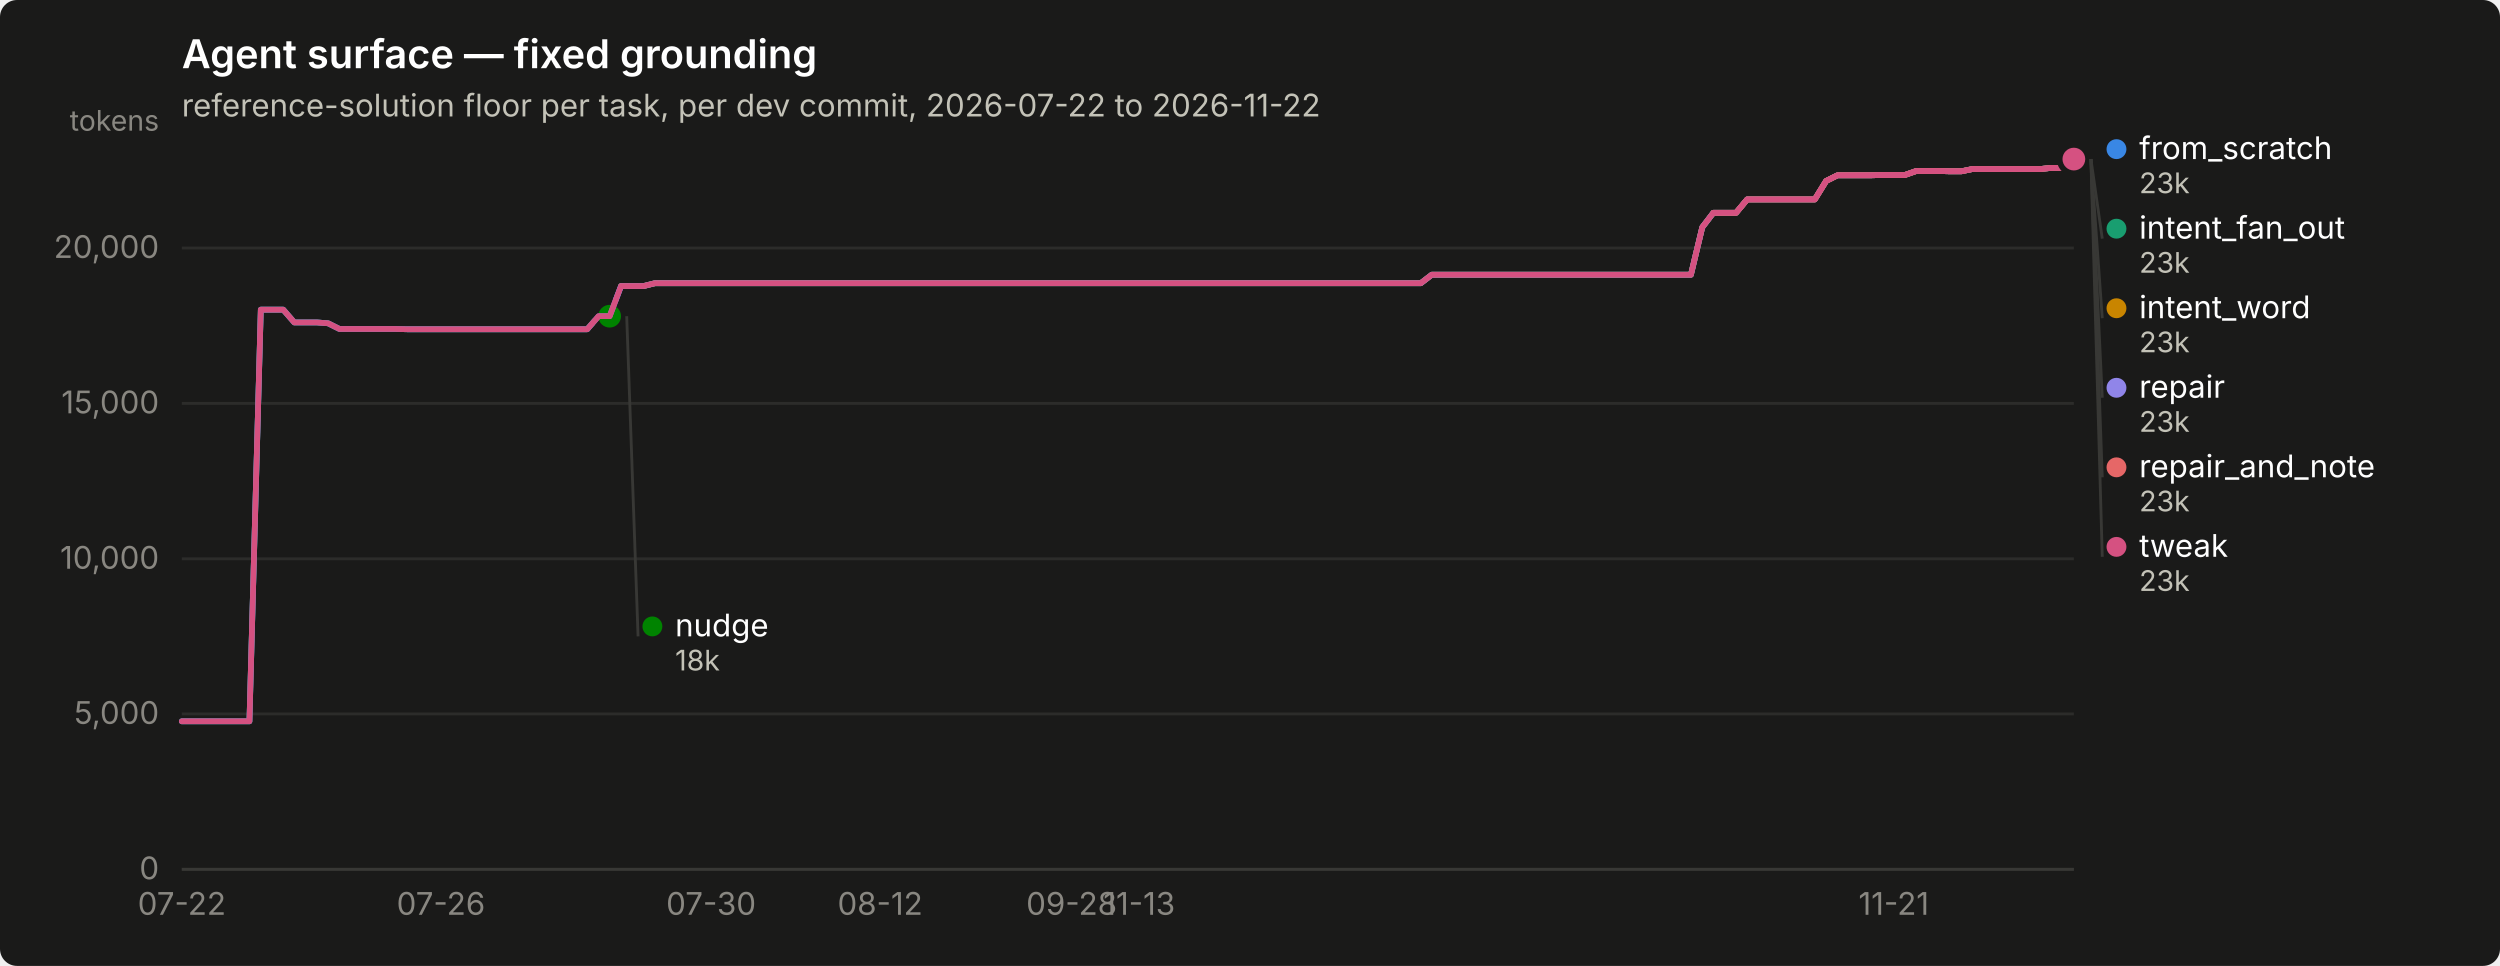
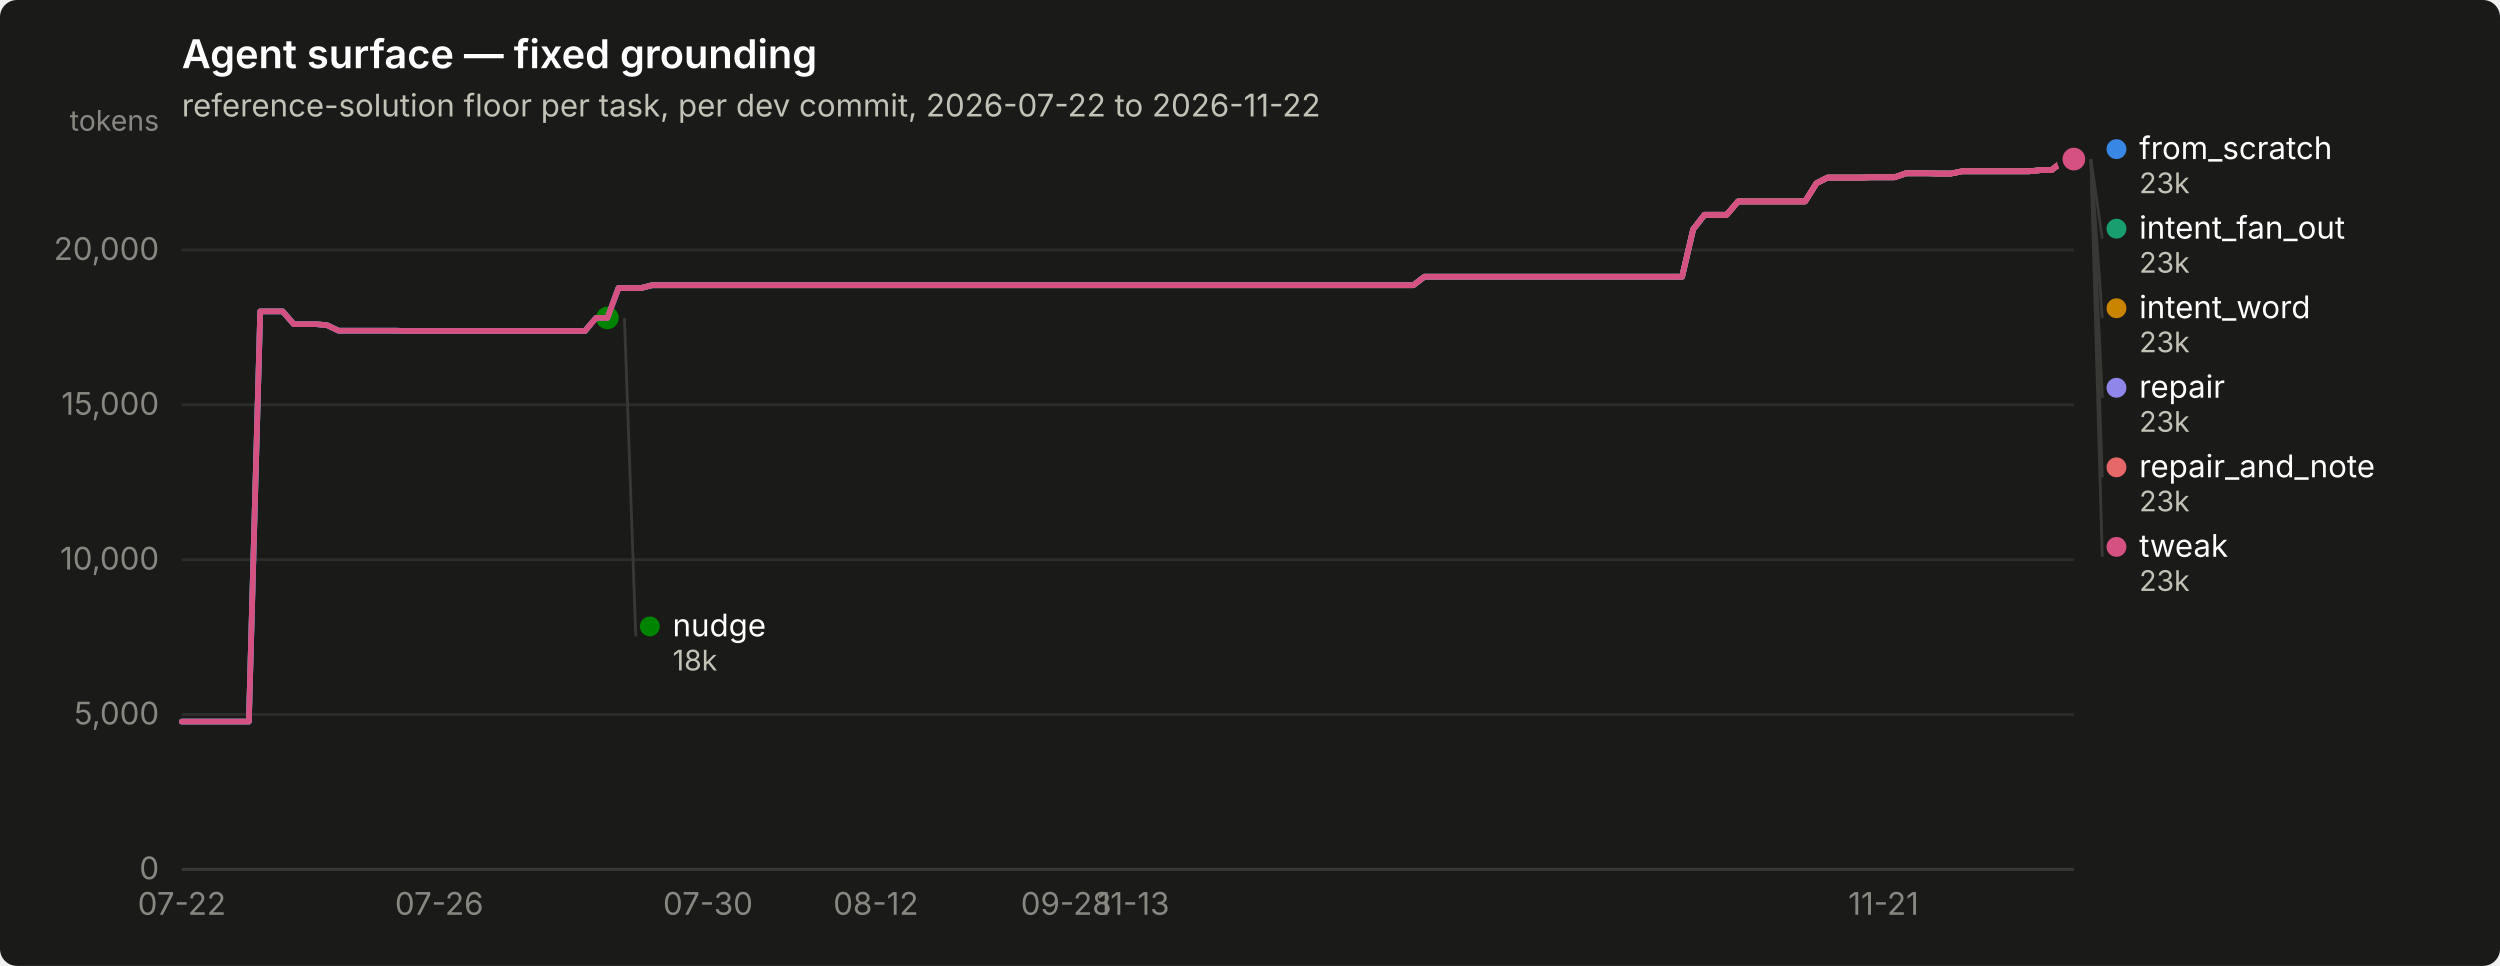
<svg xmlns="http://www.w3.org/2000/svg" width="880" height="340" viewBox="0 0 880 340" role="img" aria-label="Agent surface — fixed grounding">
  <rect width="880" height="340" rx="6" fill="#1a1a19" />
  <text x="64" y="24" font-family="system-ui, -apple-system, &quot;Segoe UI&quot;, sans-serif" font-size="14" font-weight="600" fill="#ffffff">Agent surface — fixed grounding</text>
  <text x="64" y="41" font-family="system-ui, -apple-system, &quot;Segoe UI&quot;, sans-serif" font-size="11" fill="#c3c2b7">reference-solution floor per task, per dev commit, 2026-07-22 to 2026-11-22</text>
  <line x1="64" y1="306.0" x2="730" y2="306.0" stroke="#2c2c2a" stroke-width="1" />
  <text x="56" y="309.5" text-anchor="end" font-family="system-ui, -apple-system, &quot;Segoe UI&quot;, sans-serif" font-size="11" style="font-variant-numeric: tabular-nums" fill="#898781">0</text>
-   <line x1="64" y1="251.3" x2="730" y2="251.3" stroke="#2c2c2a" stroke-width="1" />
-   <text x="56" y="254.8" text-anchor="end" font-family="system-ui, -apple-system, &quot;Segoe UI&quot;, sans-serif" font-size="11" style="font-variant-numeric: tabular-nums" fill="#898781">5,000</text>
-   <line x1="64" y1="196.7" x2="730" y2="196.7" stroke="#2c2c2a" stroke-width="1" />
-   <text x="56" y="200.2" text-anchor="end" font-family="system-ui, -apple-system, &quot;Segoe UI&quot;, sans-serif" font-size="11" style="font-variant-numeric: tabular-nums" fill="#898781">10,000</text>
-   <line x1="64" y1="142.0" x2="730" y2="142.0" stroke="#2c2c2a" stroke-width="1" />
-   <text x="56" y="145.5" text-anchor="end" font-family="system-ui, -apple-system, &quot;Segoe UI&quot;, sans-serif" font-size="11" style="font-variant-numeric: tabular-nums" fill="#898781">15,000</text>
-   <line x1="64" y1="87.3" x2="730" y2="87.3" stroke="#2c2c2a" stroke-width="1" />
-   <text x="56" y="90.8" text-anchor="end" font-family="system-ui, -apple-system, &quot;Segoe UI&quot;, sans-serif" font-size="11" style="font-variant-numeric: tabular-nums" fill="#898781">20,000</text>
+   <line x1="64" y1="251.5" x2="730" y2="251.5" stroke="#2c2c2a" stroke-width="1" />
+   <text x="56" y="255.0" text-anchor="end" font-family="system-ui, -apple-system, &quot;Segoe UI&quot;, sans-serif" font-size="11" style="font-variant-numeric: tabular-nums" fill="#898781">5,000</text>
+   <line x1="64" y1="197.0" x2="730" y2="197.0" stroke="#2c2c2a" stroke-width="1" />
+   <text x="56" y="200.5" text-anchor="end" font-family="system-ui, -apple-system, &quot;Segoe UI&quot;, sans-serif" font-size="11" style="font-variant-numeric: tabular-nums" fill="#898781">10,000</text>
+   <line x1="64" y1="142.5" x2="730" y2="142.5" stroke="#2c2c2a" stroke-width="1" />
+   <text x="56" y="146.0" text-anchor="end" font-family="system-ui, -apple-system, &quot;Segoe UI&quot;, sans-serif" font-size="11" style="font-variant-numeric: tabular-nums" fill="#898781">15,000</text>
+   <line x1="64" y1="88.0" x2="730" y2="88.0" stroke="#2c2c2a" stroke-width="1" />
+   <text x="56" y="91.5" text-anchor="end" font-family="system-ui, -apple-system, &quot;Segoe UI&quot;, sans-serif" font-size="11" style="font-variant-numeric: tabular-nums" fill="#898781">20,000</text>
  <text x="56" y="46" text-anchor="end" font-family="system-ui, -apple-system, &quot;Segoe UI&quot;, sans-serif" font-size="10" fill="#898781">tokens</text>
  <line x1="64" y1="306" x2="730" y2="306" stroke="#383835" stroke-width="1" />
  <text x="64.0" y="322" text-anchor="middle" font-family="system-ui, -apple-system, &quot;Segoe UI&quot;, sans-serif" font-size="11" style="font-variant-numeric: tabular-nums" fill="#898781">07-22</text>
-   <text x="155.2" y="322" text-anchor="middle" font-family="system-ui, -apple-system, &quot;Segoe UI&quot;, sans-serif" font-size="11" style="font-variant-numeric: tabular-nums" fill="#898781">07-26</text>
-   <text x="250.3" y="322" text-anchor="middle" font-family="system-ui, -apple-system, &quot;Segoe UI&quot;, sans-serif" font-size="11" style="font-variant-numeric: tabular-nums" fill="#898781">07-30</text>
-   <text x="309.8" y="322" text-anchor="middle" font-family="system-ui, -apple-system, &quot;Segoe UI&quot;, sans-serif" font-size="11" style="font-variant-numeric: tabular-nums" fill="#898781">08-12</text>
-   <text x="377.2" y="322" text-anchor="middle" font-family="system-ui, -apple-system, &quot;Segoe UI&quot;, sans-serif" font-size="11" style="font-variant-numeric: tabular-nums" fill="#898781">09-28</text>
-   <text x="401.0" y="322" text-anchor="middle" font-family="system-ui, -apple-system, &quot;Segoe UI&quot;, sans-serif" font-size="11" style="font-variant-numeric: tabular-nums" fill="#898781">11-13</text>
-   <text x="666.6" y="322" text-anchor="middle" font-family="system-ui, -apple-system, &quot;Segoe UI&quot;, sans-serif" font-size="11" style="font-variant-numeric: tabular-nums" fill="#898781">11-21</text>
-   <path d="M64.0,253.9 L68.0,253.9 L71.9,253.9 L75.9,253.9 L79.9,253.9 L83.8,253.9 L87.8,253.9 L91.8,109.0 L95.7,109.0 L99.7,109.0 L103.6,113.5 L107.6,113.5 L111.6,113.5 L115.5,113.8 L119.5,115.8 L123.5,115.8 L127.4,115.8 L131.4,115.8 L135.4,115.8 L139.3,115.8 L143.3,115.9 L147.2,115.9 L151.2,115.9 L155.2,115.9 L159.1,115.9 L163.1,115.9 L167.1,115.9 L171.0,115.9 L175.0,115.9 L179.0,115.9 L182.9,115.9 L186.9,115.9 L190.9,115.9 L194.8,115.9 L198.8,115.9 L202.8,115.9 L206.7,115.9 L210.7,111.3 L214.6,111.3 L218.6,100.7 L222.6,100.7 L226.5,100.7 L230.5,99.7 L234.5,99.7 L238.4,99.7 L242.4,99.7 L246.4,99.7 L250.3,99.7 L254.3,99.7 L258.2,99.7 L262.2,99.7 L266.2,99.7 L270.1,99.7 L274.1,99.7 L278.1,99.7 L282.0,99.7 L286.0,99.7 L290.0,99.7 L293.9,99.7 L297.9,99.7 L301.9,99.7 L305.8,99.7 L309.8,99.7 L313.8,99.7 L317.7,99.7 L321.7,99.7 L325.6,99.7 L329.6,99.7 L333.6,99.7 L337.5,99.7 L341.5,99.7 L345.5,99.7 L349.4,99.7 L353.4,99.7 L357.4,99.7 L361.3,99.7 L365.3,99.7 L369.2,99.7 L373.2,99.7 L377.2,99.7 L381.1,99.7 L385.1,99.7 L389.1,99.7 L393.0,99.7 L397.0,99.7 L401.0,99.7 L404.9,99.7 L408.9,99.7 L412.9,99.7 L416.8,99.7 L420.8,99.7 L424.8,99.7 L428.7,99.7 L432.7,99.7 L436.6,99.7 L440.6,99.7 L444.6,99.7 L448.5,99.7 L452.5,99.7 L456.5,99.7 L460.4,99.7 L464.4,99.7 L468.4,99.7 L472.3,99.7 L476.3,99.7 L480.2,99.7 L484.2,99.7 L488.2,99.7 L492.1,99.7 L496.1,99.7 L500.1,99.7 L504.0,96.7 L508.0,96.7 L512.0,96.7 L515.9,96.7 L519.9,96.7 L523.9,96.7 L527.8,96.7 L531.8,96.7 L535.8,96.7 L539.7,96.7 L543.7,96.7 L547.6,96.7 L551.6,96.7 L555.6,96.7 L559.5,96.7 L563.5,96.7 L567.5,96.7 L571.4,96.7 L575.4,96.7 L579.4,96.7 L583.3,96.7 L587.3,96.7 L591.2,96.7 L595.2,96.7 L599.2,80.0 L603.1,74.9 L607.1,74.9 L611.1,74.9 L615.0,70.2 L619.0,70.2 L623.0,70.2 L626.9,70.2 L630.9,70.2 L634.9,70.2 L638.8,70.2 L642.8,63.7 L646.8,61.7 L650.7,61.7 L654.7,61.7 L658.6,61.7 L662.6,61.6 L666.6,61.6 L670.5,61.6 L674.5,60.2 L678.5,60.2 L682.4,60.2 L686.4,60.3 L690.4,60.3 L694.3,59.5 L698.3,59.5 L702.2,59.5 L706.2,59.5 L710.2,59.5 L714.1,59.5 L718.1,59.5 L722.1,59.1 L726.0,59.1 L730.0,56.0" fill="none" stroke="#3987e5" stroke-width="2" stroke-linejoin="round" stroke-linecap="round" />
+   <text x="154.6" y="322" text-anchor="middle" font-family="system-ui, -apple-system, &quot;Segoe UI&quot;, sans-serif" font-size="11" style="font-variant-numeric: tabular-nums" fill="#898781">07-26</text>
+   <text x="249.2" y="322" text-anchor="middle" font-family="system-ui, -apple-system, &quot;Segoe UI&quot;, sans-serif" font-size="11" style="font-variant-numeric: tabular-nums" fill="#898781">07-30</text>
+   <text x="308.3" y="322" text-anchor="middle" font-family="system-ui, -apple-system, &quot;Segoe UI&quot;, sans-serif" font-size="11" style="font-variant-numeric: tabular-nums" fill="#898781">08-12</text>
+   <text x="375.3" y="322" text-anchor="middle" font-family="system-ui, -apple-system, &quot;Segoe UI&quot;, sans-serif" font-size="11" style="font-variant-numeric: tabular-nums" fill="#898781">09-28</text>
+   <text x="399.0" y="322" text-anchor="middle" font-family="system-ui, -apple-system, &quot;Segoe UI&quot;, sans-serif" font-size="11" style="font-variant-numeric: tabular-nums" fill="#898781">11-13</text>
+   <text x="663.0" y="322" text-anchor="middle" font-family="system-ui, -apple-system, &quot;Segoe UI&quot;, sans-serif" font-size="11" style="font-variant-numeric: tabular-nums" fill="#898781">11-21</text>
+   <path d="M64.0,254.0 L67.9,254.0 L71.9,254.0 L75.8,254.0 L79.8,254.0 L83.7,254.0 L87.6,254.0 L91.6,109.6 L95.5,109.6 L99.5,109.6 L103.4,114.1 L107.3,114.1 L111.3,114.1 L115.2,114.5 L119.2,116.4 L123.1,116.4 L127.1,116.4 L131.0,116.4 L134.9,116.4 L138.9,116.4 L142.8,116.5 L146.8,116.5 L150.7,116.5 L154.6,116.5 L158.6,116.5 L162.5,116.5 L166.5,116.5 L170.4,116.5 L174.3,116.5 L178.3,116.5 L182.2,116.5 L186.2,116.5 L190.1,116.5 L194.0,116.5 L198.0,116.5 L201.9,116.5 L205.9,116.5 L209.8,111.9 L213.8,111.9 L217.7,101.4 L221.6,101.4 L225.6,101.4 L229.5,100.4 L233.5,100.4 L237.4,100.4 L241.3,100.4 L245.3,100.4 L249.2,100.4 L253.2,100.4 L257.1,100.4 L261.0,100.4 L265.0,100.4 L268.9,100.4 L272.9,100.4 L276.8,100.4 L280.7,100.4 L284.7,100.4 L288.6,100.4 L292.6,100.4 L296.5,100.4 L300.4,100.4 L304.4,100.4 L308.3,100.4 L312.3,100.4 L316.2,100.4 L320.2,100.4 L324.1,100.4 L328.0,100.4 L332.0,100.4 L335.9,100.4 L339.9,100.4 L343.8,100.4 L347.7,100.4 L351.7,100.4 L355.6,100.4 L359.6,100.4 L363.5,100.4 L367.4,100.4 L371.4,100.4 L375.3,100.4 L379.3,100.4 L383.2,100.4 L387.1,100.4 L391.1,100.4 L395.0,100.4 L399.0,100.4 L402.9,100.4 L406.9,100.4 L410.8,100.4 L414.7,100.4 L418.7,100.4 L422.6,100.4 L426.6,100.4 L430.5,100.4 L434.4,100.4 L438.4,100.4 L442.3,100.4 L446.3,100.4 L450.2,100.4 L454.1,100.4 L458.1,100.4 L462.0,100.4 L466.0,100.4 L469.9,100.4 L473.8,100.4 L477.8,100.4 L481.7,100.4 L485.7,100.4 L489.6,100.4 L493.6,100.4 L497.5,100.4 L501.4,97.4 L505.4,97.4 L509.3,97.4 L513.3,97.4 L517.2,97.4 L521.1,97.4 L525.1,97.4 L529.0,97.4 L533.0,97.4 L536.9,97.4 L540.8,97.4 L544.8,97.4 L548.7,97.4 L552.7,97.4 L556.6,97.4 L560.5,97.4 L564.5,97.4 L568.4,97.4 L572.4,97.4 L576.3,97.4 L580.2,97.4 L584.2,97.4 L588.1,97.4 L592.1,97.4 L596.0,80.7 L600.0,75.6 L603.9,75.6 L607.8,75.6 L611.8,70.9 L615.7,70.9 L619.7,70.9 L623.6,70.9 L627.5,70.9 L631.5,70.9 L635.4,70.9 L639.4,64.5 L643.3,62.5 L647.2,62.5 L651.2,62.5 L655.1,62.5 L659.1,62.4 L663.0,62.4 L666.9,62.4 L670.9,61.0 L674.8,61.0 L678.8,61.0 L682.7,61.1 L686.7,61.1 L690.6,60.3 L694.5,60.3 L698.5,60.3 L702.4,60.3 L706.4,60.3 L710.3,60.3 L714.2,60.3 L718.2,59.9 L722.1,59.9 L726.1,56.8 L730.0,56.0" fill="none" stroke="#3987e5" stroke-width="2" stroke-linejoin="round" stroke-linecap="round" />
  <circle cx="730.0" cy="56.0" r="6" fill="#1a1a19" />
  <circle cx="730.0" cy="56.0" r="4" fill="#3987e5" />
-   <path d="M218.6,100.7 L222.6,100.7 L226.5,100.7 L230.5,99.7 L234.5,99.7 L238.4,99.7 L242.4,99.7 L246.4,99.7 L250.3,99.7 L254.3,99.7 L258.2,99.7 L262.2,99.7 L266.2,99.7 L270.1,99.7 L274.1,99.7 L278.1,99.7 L282.0,99.7 L286.0,99.7 L290.0,99.7 L293.9,99.7 L297.9,99.7 L301.9,99.7 L305.8,99.7 L309.8,99.7 L313.8,99.7 L317.7,99.7 L321.7,99.7 L325.6,99.7 L329.6,99.7 L333.6,99.7 L337.5,99.7 L341.5,99.7 L345.5,99.7 L349.4,99.7 L353.4,99.7 L357.4,99.7 L361.3,99.7 L365.3,99.7 L369.2,99.7 L373.2,99.7 L377.2,99.7 L381.1,99.7 L385.1,99.7 L389.1,99.7 L393.0,99.7 L397.0,99.7 L401.0,99.7 L404.9,99.7 L408.9,99.7 L412.9,99.7 L416.8,99.7 L420.8,99.7 L424.8,99.7 L428.7,99.7 L432.7,99.7 L436.6,99.7 L440.6,99.7 L444.6,99.7 L448.5,99.7 L452.5,99.7 L456.5,99.7 L460.4,99.7 L464.4,99.7 L468.4,99.7 L472.3,99.7 L476.3,99.7 L480.2,99.7 L484.2,99.7 L488.2,99.7 L492.1,99.7 L496.1,99.7 L500.1,99.7 L504.0,96.7 L508.0,96.7 L512.0,96.7 L515.9,96.7 L519.9,96.7 L523.9,96.7 L527.8,96.7 L531.8,96.7 L535.8,96.7 L539.7,96.7 L543.7,96.7 L547.6,96.7 L551.6,96.7 L555.6,96.7 L559.5,96.7 L563.5,96.7 L567.5,96.7 L571.4,96.7 L575.4,96.7 L579.4,96.7 L583.3,96.7 L587.3,96.7 L591.2,96.7 L595.2,96.7 L599.2,80.0 L603.1,74.9 L607.1,74.9 L611.1,74.9 L615.0,70.2 L619.0,70.2 L623.0,70.2 L626.9,70.2 L630.9,70.2 L634.9,70.2 L638.8,70.2 L642.8,63.7 L646.8,61.7 L650.7,61.7 L654.7,61.7 L658.6,61.7 L662.6,61.6 L666.6,61.6 L670.5,61.6 L674.5,60.2 L678.5,60.2 L682.4,60.2 L686.4,60.3 L690.4,60.3 L694.3,59.5 L698.3,59.5 L702.2,59.5 L706.2,59.5 L710.2,59.5 L714.1,59.5 L718.1,59.5 L722.1,59.1 L726.0,59.1 L730.0,56.0" fill="none" stroke="#199e70" stroke-width="2" stroke-linejoin="round" stroke-linecap="round" />
+   <path d="M217.7,101.4 L221.6,101.4 L225.6,101.4 L229.5,100.4 L233.5,100.4 L237.4,100.4 L241.3,100.4 L245.3,100.4 L249.2,100.4 L253.2,100.4 L257.1,100.4 L261.0,100.4 L265.0,100.4 L268.9,100.4 L272.9,100.4 L276.8,100.4 L280.7,100.4 L284.7,100.4 L288.6,100.4 L292.6,100.4 L296.5,100.4 L300.4,100.4 L304.4,100.4 L308.3,100.4 L312.3,100.4 L316.2,100.4 L320.2,100.4 L324.1,100.4 L328.0,100.4 L332.0,100.4 L335.9,100.4 L339.9,100.4 L343.8,100.4 L347.7,100.4 L351.7,100.4 L355.6,100.4 L359.6,100.4 L363.5,100.4 L367.4,100.4 L371.4,100.4 L375.3,100.4 L379.3,100.4 L383.2,100.4 L387.1,100.4 L391.1,100.4 L395.0,100.4 L399.0,100.4 L402.9,100.4 L406.9,100.4 L410.8,100.4 L414.7,100.4 L418.7,100.4 L422.6,100.4 L426.6,100.4 L430.5,100.4 L434.4,100.4 L438.4,100.4 L442.3,100.4 L446.3,100.4 L450.2,100.4 L454.1,100.4 L458.1,100.4 L462.0,100.4 L466.0,100.4 L469.9,100.4 L473.8,100.4 L477.8,100.4 L481.7,100.4 L485.7,100.4 L489.6,100.4 L493.6,100.4 L497.5,100.4 L501.4,97.4 L505.4,97.4 L509.3,97.4 L513.3,97.4 L517.2,97.4 L521.1,97.4 L525.1,97.4 L529.0,97.4 L533.0,97.4 L536.9,97.4 L540.8,97.4 L544.8,97.4 L548.7,97.4 L552.7,97.4 L556.6,97.4 L560.5,97.4 L564.5,97.4 L568.4,97.4 L572.4,97.4 L576.3,97.4 L580.2,97.4 L584.2,97.4 L588.1,97.4 L592.1,97.4 L596.0,80.7 L600.0,75.6 L603.9,75.6 L607.8,75.6 L611.8,70.9 L615.7,70.9 L619.7,70.9 L623.6,70.9 L627.5,70.9 L631.5,70.9 L635.4,70.9 L639.4,64.5 L643.3,62.5 L647.2,62.5 L651.2,62.5 L655.1,62.5 L659.1,62.4 L663.0,62.4 L666.9,62.4 L670.9,61.0 L674.8,61.0 L678.8,61.0 L682.7,61.1 L686.7,61.1 L690.6,60.3 L694.5,60.3 L698.5,60.3 L702.4,60.3 L706.4,60.3 L710.3,60.3 L714.2,60.3 L718.2,59.9 L722.1,59.9 L726.1,56.8 L730.0,56.0" fill="none" stroke="#199e70" stroke-width="2" stroke-linejoin="round" stroke-linecap="round" />
  <circle cx="730.0" cy="56.0" r="6" fill="#1a1a19" />
  <circle cx="730.0" cy="56.0" r="4" fill="#199e70" />
-   <path d="M218.6,100.7 L222.6,100.7 L226.5,100.7 L230.5,99.7 L234.5,99.7 L238.4,99.7 L242.4,99.7 L246.4,99.7 L250.3,99.7 L254.3,99.7 L258.2,99.7 L262.2,99.7 L266.2,99.7 L270.1,99.7 L274.1,99.7 L278.1,99.7 L282.0,99.7 L286.0,99.7 L290.0,99.7 L293.9,99.7 L297.9,99.7 L301.9,99.7 L305.8,99.7 L309.8,99.7 L313.8,99.7 L317.7,99.7 L321.7,99.7 L325.6,99.7 L329.6,99.7 L333.6,99.7 L337.5,99.7 L341.5,99.7 L345.5,99.7 L349.4,99.7 L353.4,99.7 L357.4,99.7 L361.3,99.7 L365.3,99.7 L369.2,99.7 L373.2,99.7 L377.2,99.7 L381.1,99.7 L385.1,99.7 L389.1,99.7 L393.0,99.7 L397.0,99.7 L401.0,99.7 L404.9,99.7 L408.9,99.7 L412.9,99.7 L416.8,99.7 L420.8,99.7 L424.8,99.7 L428.7,99.7 L432.7,99.7 L436.6,99.7 L440.6,99.7 L444.6,99.7 L448.5,99.7 L452.5,99.7 L456.5,99.7 L460.4,99.7 L464.4,99.7 L468.4,99.7 L472.3,99.7 L476.3,99.7 L480.2,99.7 L484.2,99.7 L488.2,99.7 L492.1,99.7 L496.1,99.7 L500.1,99.7 L504.0,96.7 L508.0,96.7 L512.0,96.7 L515.9,96.7 L519.9,96.7 L523.9,96.7 L527.8,96.7 L531.8,96.7 L535.8,96.7 L539.7,96.7 L543.7,96.7 L547.6,96.7 L551.6,96.7 L555.6,96.7 L559.5,96.7 L563.5,96.7 L567.5,96.7 L571.4,96.7 L575.4,96.7 L579.4,96.7 L583.3,96.7 L587.3,96.7 L591.2,96.7 L595.2,96.7 L599.2,80.0 L603.1,74.9 L607.1,74.9 L611.1,74.9 L615.0,70.2 L619.0,70.2 L623.0,70.2 L626.9,70.2 L630.9,70.2 L634.9,70.2 L638.8,70.2 L642.8,63.7 L646.8,61.7 L650.7,61.7 L654.7,61.7 L658.6,61.7 L662.6,61.6 L666.6,61.6 L670.5,61.6 L674.5,60.2 L678.5,60.2 L682.4,60.2 L686.4,60.3 L690.4,60.3 L694.3,59.5 L698.3,59.5 L702.2,59.5 L706.2,59.5 L710.2,59.5 L714.1,59.5 L718.1,59.5 L722.1,59.1 L726.0,59.1 L730.0,56.0" fill="none" stroke="#c98500" stroke-width="2" stroke-linejoin="round" stroke-linecap="round" />
+   <path d="M217.7,101.4 L221.6,101.4 L225.6,101.4 L229.5,100.4 L233.5,100.4 L237.4,100.4 L241.3,100.4 L245.3,100.4 L249.2,100.4 L253.2,100.4 L257.1,100.4 L261.0,100.4 L265.0,100.4 L268.9,100.4 L272.9,100.4 L276.8,100.4 L280.7,100.4 L284.7,100.4 L288.6,100.4 L292.6,100.4 L296.5,100.4 L300.4,100.4 L304.4,100.4 L308.3,100.4 L312.3,100.4 L316.2,100.4 L320.2,100.4 L324.1,100.4 L328.0,100.4 L332.0,100.4 L335.9,100.4 L339.9,100.4 L343.8,100.4 L347.7,100.4 L351.7,100.4 L355.6,100.4 L359.6,100.4 L363.5,100.4 L367.4,100.4 L371.4,100.4 L375.3,100.4 L379.3,100.4 L383.2,100.4 L387.1,100.4 L391.1,100.4 L395.0,100.4 L399.0,100.4 L402.9,100.4 L406.9,100.4 L410.8,100.4 L414.7,100.4 L418.7,100.4 L422.6,100.4 L426.6,100.4 L430.5,100.4 L434.4,100.4 L438.4,100.4 L442.3,100.4 L446.3,100.4 L450.2,100.4 L454.1,100.4 L458.1,100.4 L462.0,100.4 L466.0,100.4 L469.9,100.4 L473.8,100.4 L477.8,100.4 L481.7,100.4 L485.7,100.4 L489.6,100.4 L493.6,100.4 L497.5,100.4 L501.4,97.4 L505.4,97.4 L509.3,97.4 L513.3,97.4 L517.2,97.4 L521.1,97.4 L525.1,97.4 L529.0,97.4 L533.0,97.4 L536.9,97.4 L540.8,97.4 L544.8,97.4 L548.7,97.4 L552.7,97.4 L556.6,97.4 L560.5,97.4 L564.5,97.4 L568.4,97.4 L572.4,97.4 L576.3,97.4 L580.2,97.4 L584.2,97.4 L588.1,97.4 L592.1,97.4 L596.0,80.7 L600.0,75.6 L603.9,75.6 L607.8,75.6 L611.8,70.9 L615.7,70.9 L619.7,70.9 L623.6,70.9 L627.5,70.9 L631.5,70.9 L635.4,70.9 L639.4,64.5 L643.3,62.5 L647.2,62.5 L651.2,62.5 L655.1,62.5 L659.1,62.4 L663.0,62.4 L666.9,62.4 L670.9,61.0 L674.8,61.0 L678.8,61.0 L682.7,61.1 L686.7,61.1 L690.6,60.3 L694.5,60.3 L698.5,60.3 L702.4,60.3 L706.4,60.3 L710.3,60.3 L714.2,60.3 L718.2,59.9 L722.1,59.9 L726.1,56.8 L730.0,56.0" fill="none" stroke="#c98500" stroke-width="2" stroke-linejoin="round" stroke-linecap="round" />
  <circle cx="730.0" cy="56.0" r="6" fill="#1a1a19" />
  <circle cx="730.0" cy="56.0" r="4" fill="#c98500" />
-   <path d="M64.0,253.9 L68.0,253.9 L71.9,253.9 L75.9,253.9 L79.9,253.9 L83.8,253.9 L87.8,253.9 L91.8,109.0 L95.7,109.0 L99.7,109.0 L103.6,113.5 L107.6,113.5 L111.6,113.5 L115.5,113.8 L119.5,115.8 L123.5,115.8 L127.4,115.8 L131.4,115.8 L135.4,115.8 L139.3,115.8 L143.3,115.9 L147.2,115.9 L151.2,115.9 L155.2,115.9 L159.1,115.9 L163.1,115.9 L167.1,115.9 L171.0,115.9 L175.0,115.9 L179.0,115.9 L182.9,115.9 L186.9,115.9 L190.9,115.9 L194.8,115.9 L198.8,115.9 L202.8,115.9 L206.7,115.9 L210.7,111.3 L214.6,111.3" fill="none" stroke="#008300" stroke-width="2" stroke-linejoin="round" stroke-linecap="round" />
-   <circle cx="214.6" cy="111.3" r="6" fill="#1a1a19" />
-   <circle cx="214.6" cy="111.3" r="4" fill="#008300" />
-   <path d="M64.0,253.9 L68.0,253.9 L71.9,253.9 L75.9,253.9 L79.9,253.9 L83.8,253.9 L87.8,253.9 L91.8,109.0 L95.7,109.0 L99.7,109.0 L103.6,113.5 L107.6,113.5 L111.6,113.5 L115.5,113.8 L119.5,115.8 L123.5,115.8 L127.4,115.8 L131.4,115.8 L135.4,115.8 L139.3,115.8 L143.3,115.9 L147.2,115.9 L151.2,115.9 L155.2,115.9 L159.1,115.9 L163.1,115.9 L167.1,115.9 L171.0,115.9 L175.0,115.9 L179.0,115.9 L182.9,115.9 L186.9,115.9 L190.9,115.9 L194.8,115.9 L198.8,115.9 L202.8,115.9 L206.7,115.9 L210.7,111.3 L214.6,111.3 L218.6,100.7 L222.6,100.7 L226.5,100.7 L230.5,99.7 L234.5,99.7 L238.4,99.7 L242.4,99.7 L246.4,99.7 L250.3,99.7 L254.3,99.7 L258.2,99.7 L262.2,99.7 L266.2,99.7 L270.1,99.7 L274.1,99.7 L278.1,99.7 L282.0,99.7 L286.0,99.7 L290.0,99.7 L293.9,99.7 L297.9,99.7 L301.9,99.7 L305.8,99.7 L309.8,99.7 L313.8,99.7 L317.7,99.7 L321.7,99.7 L325.6,99.7 L329.6,99.7 L333.6,99.7 L337.5,99.7 L341.5,99.7 L345.5,99.7 L349.4,99.7 L353.4,99.7 L357.4,99.7 L361.3,99.7 L365.3,99.7 L369.2,99.7 L373.2,99.7 L377.2,99.7 L381.1,99.7 L385.1,99.7 L389.1,99.7 L393.0,99.7 L397.0,99.7 L401.0,99.7 L404.9,99.7 L408.9,99.7 L412.9,99.7 L416.8,99.7 L420.8,99.7 L424.8,99.7 L428.7,99.7 L432.7,99.7 L436.6,99.7 L440.6,99.7 L444.6,99.7 L448.5,99.7 L452.5,99.7 L456.5,99.7 L460.4,99.7 L464.4,99.7 L468.4,99.7 L472.3,99.7 L476.3,99.7 L480.2,99.7 L484.2,99.7 L488.2,99.7 L492.1,99.7 L496.1,99.7 L500.1,99.7 L504.0,96.7 L508.0,96.7 L512.0,96.7 L515.9,96.7 L519.9,96.7 L523.9,96.7 L527.8,96.7 L531.8,96.7 L535.8,96.7 L539.7,96.7 L543.7,96.7 L547.6,96.7 L551.6,96.7 L555.6,96.7 L559.5,96.7 L563.5,96.7 L567.5,96.7 L571.4,96.7 L575.4,96.7 L579.4,96.7 L583.3,96.7 L587.3,96.7 L591.2,96.7 L595.2,96.7 L599.2,80.0 L603.1,74.9 L607.1,74.9 L611.1,74.9 L615.0,70.2 L619.0,70.2 L623.0,70.2 L626.9,70.2 L630.9,70.2 L634.9,70.2 L638.8,70.2 L642.8,63.7 L646.8,61.7 L650.7,61.7 L654.7,61.7 L658.6,61.7 L662.6,61.6 L666.6,61.6 L670.5,61.6 L674.5,60.2 L678.5,60.2 L682.4,60.2 L686.4,60.3 L690.4,60.3 L694.3,59.5 L698.3,59.5 L702.2,59.5 L706.2,59.5 L710.2,59.5 L714.1,59.5 L718.1,59.5 L722.1,59.1 L726.0,59.1 L730.0,56.0" fill="none" stroke="#9085e9" stroke-width="2" stroke-linejoin="round" stroke-linecap="round" />
+   <path d="M64.0,254.0 L67.9,254.0 L71.9,254.0 L75.8,254.0 L79.8,254.0 L83.7,254.0 L87.6,254.0 L91.6,109.6 L95.5,109.6 L99.5,109.6 L103.4,114.1 L107.3,114.1 L111.3,114.1 L115.2,114.5 L119.2,116.4 L123.1,116.4 L127.1,116.4 L131.0,116.4 L134.9,116.4 L138.9,116.4 L142.8,116.5 L146.8,116.5 L150.7,116.5 L154.6,116.5 L158.6,116.5 L162.5,116.5 L166.5,116.5 L170.4,116.5 L174.3,116.5 L178.3,116.5 L182.2,116.5 L186.2,116.5 L190.1,116.5 L194.0,116.5 L198.0,116.5 L201.9,116.5 L205.9,116.5 L209.8,111.9 L213.8,111.9" fill="none" stroke="#008300" stroke-width="2" stroke-linejoin="round" stroke-linecap="round" />
+   <circle cx="213.8" cy="111.9" r="6" fill="#1a1a19" />
+   <circle cx="213.8" cy="111.9" r="4" fill="#008300" />
+   <path d="M64.0,254.0 L67.9,254.0 L71.9,254.0 L75.8,254.0 L79.8,254.0 L83.7,254.0 L87.6,254.0 L91.6,109.6 L95.5,109.6 L99.5,109.6 L103.4,114.1 L107.3,114.1 L111.3,114.1 L115.2,114.5 L119.2,116.4 L123.1,116.4 L127.1,116.4 L131.0,116.4 L134.9,116.4 L138.9,116.4 L142.8,116.5 L146.8,116.5 L150.7,116.5 L154.6,116.5 L158.6,116.5 L162.5,116.5 L166.5,116.5 L170.4,116.5 L174.3,116.5 L178.3,116.5 L182.2,116.5 L186.2,116.5 L190.1,116.5 L194.0,116.5 L198.0,116.5 L201.9,116.5 L205.9,116.5 L209.8,111.9 L213.8,111.9 L217.7,101.4 L221.6,101.4 L225.6,101.4 L229.5,100.4 L233.5,100.4 L237.4,100.4 L241.3,100.4 L245.3,100.4 L249.2,100.4 L253.2,100.4 L257.1,100.4 L261.0,100.4 L265.0,100.4 L268.9,100.4 L272.9,100.4 L276.8,100.4 L280.7,100.4 L284.7,100.4 L288.6,100.4 L292.6,100.4 L296.5,100.4 L300.4,100.4 L304.4,100.4 L308.3,100.4 L312.3,100.4 L316.2,100.4 L320.2,100.4 L324.1,100.4 L328.0,100.4 L332.0,100.4 L335.9,100.4 L339.9,100.4 L343.8,100.4 L347.7,100.4 L351.7,100.4 L355.6,100.4 L359.6,100.4 L363.5,100.4 L367.4,100.4 L371.4,100.4 L375.3,100.4 L379.3,100.4 L383.2,100.4 L387.1,100.4 L391.1,100.4 L395.0,100.4 L399.0,100.4 L402.9,100.4 L406.9,100.4 L410.8,100.4 L414.7,100.4 L418.7,100.4 L422.6,100.4 L426.6,100.4 L430.5,100.4 L434.4,100.4 L438.4,100.4 L442.3,100.4 L446.3,100.4 L450.2,100.4 L454.1,100.4 L458.1,100.4 L462.0,100.4 L466.0,100.4 L469.9,100.4 L473.8,100.4 L477.8,100.4 L481.7,100.4 L485.7,100.4 L489.6,100.4 L493.6,100.4 L497.5,100.4 L501.4,97.4 L505.4,97.4 L509.3,97.4 L513.3,97.4 L517.2,97.4 L521.1,97.4 L525.1,97.4 L529.0,97.4 L533.0,97.4 L536.9,97.4 L540.8,97.4 L544.8,97.4 L548.7,97.4 L552.7,97.4 L556.6,97.4 L560.5,97.4 L564.5,97.4 L568.4,97.4 L572.4,97.4 L576.3,97.4 L580.2,97.4 L584.2,97.4 L588.1,97.4 L592.1,97.4 L596.0,80.7 L600.0,75.6 L603.9,75.6 L607.8,75.6 L611.8,70.9 L615.7,70.9 L619.7,70.9 L623.6,70.9 L627.5,70.9 L631.5,70.9 L635.4,70.9 L639.4,64.5 L643.3,62.5 L647.2,62.5 L651.2,62.5 L655.1,62.5 L659.1,62.4 L663.0,62.4 L666.9,62.4 L670.9,61.0 L674.8,61.0 L678.8,61.0 L682.7,61.1 L686.7,61.1 L690.6,60.3 L694.5,60.3 L698.5,60.3 L702.4,60.3 L706.4,60.3 L710.3,60.3 L714.2,60.3 L718.2,59.9 L722.1,59.9 L726.1,56.8 L730.0,56.0" fill="none" stroke="#9085e9" stroke-width="2" stroke-linejoin="round" stroke-linecap="round" />
  <circle cx="730.0" cy="56.0" r="6" fill="#1a1a19" />
  <circle cx="730.0" cy="56.0" r="4" fill="#9085e9" />
-   <path d="M603.1,74.9 L607.1,74.9 L611.1,74.9 L615.0,70.2 L619.0,70.2 L623.0,70.2 L626.9,70.2 L630.9,70.2 L634.9,70.2 L638.8,70.2 L642.8,63.7 L646.8,61.7 L650.7,61.7 L654.7,61.7 L658.6,61.7 L662.6,61.6 L666.6,61.6 L670.5,61.6 L674.5,60.2 L678.5,60.2 L682.4,60.2 L686.4,60.3 L690.4,60.3 L694.3,59.5 L698.3,59.5 L702.2,59.5 L706.2,59.5 L710.2,59.5 L714.1,59.5 L718.1,59.5 L722.1,59.1 L726.0,59.1 L730.0,56.0" fill="none" stroke="#e66767" stroke-width="2" stroke-linejoin="round" stroke-linecap="round" />
+   <path d="M600.0,75.6 L603.9,75.6 L607.8,75.6 L611.8,70.9 L615.7,70.9 L619.7,70.9 L623.6,70.9 L627.5,70.9 L631.5,70.9 L635.4,70.9 L639.4,64.5 L643.3,62.5 L647.2,62.5 L651.2,62.5 L655.1,62.5 L659.1,62.4 L663.0,62.4 L666.9,62.4 L670.9,61.0 L674.8,61.0 L678.8,61.0 L682.7,61.1 L686.7,61.1 L690.6,60.3 L694.5,60.3 L698.5,60.3 L702.4,60.3 L706.4,60.3 L710.3,60.3 L714.2,60.3 L718.2,59.9 L722.1,59.9 L726.1,56.8 L730.0,56.0" fill="none" stroke="#e66767" stroke-width="2" stroke-linejoin="round" stroke-linecap="round" />
  <circle cx="730.0" cy="56.0" r="6" fill="#1a1a19" />
  <circle cx="730.0" cy="56.0" r="4" fill="#e66767" />
-   <path d="M64.0,253.9 L68.0,253.9 L71.9,253.9 L75.9,253.9 L79.9,253.9 L83.8,253.9 L87.8,253.9 L91.8,109.0 L95.7,109.0 L99.7,109.0 L103.6,113.5 L107.6,113.5 L111.6,113.5 L115.5,113.8 L119.5,115.8 L123.5,115.8 L127.4,115.8 L131.4,115.8 L135.4,115.8 L139.3,115.8 L143.3,115.9 L147.2,115.9 L151.2,115.9 L155.2,115.9 L159.1,115.9 L163.1,115.9 L167.1,115.9 L171.0,115.9 L175.0,115.9 L179.0,115.9 L182.9,115.9 L186.9,115.9 L190.9,115.9 L194.8,115.9 L198.8,115.9 L202.8,115.9 L206.7,115.9 L210.7,111.3 L214.6,111.3 L218.6,100.7 L222.6,100.7 L226.5,100.7 L230.5,99.7 L234.5,99.7 L238.4,99.7 L242.4,99.7 L246.4,99.7 L250.3,99.7 L254.3,99.7 L258.2,99.7 L262.2,99.7 L266.2,99.7 L270.1,99.7 L274.1,99.7 L278.1,99.7 L282.0,99.7 L286.0,99.7 L290.0,99.7 L293.9,99.7 L297.9,99.7 L301.9,99.7 L305.8,99.7 L309.8,99.7 L313.8,99.7 L317.7,99.7 L321.7,99.7 L325.6,99.7 L329.6,99.7 L333.6,99.7 L337.5,99.7 L341.5,99.7 L345.5,99.7 L349.4,99.7 L353.4,99.7 L357.4,99.7 L361.3,99.7 L365.3,99.7 L369.2,99.7 L373.2,99.7 L377.2,99.7 L381.1,99.7 L385.1,99.7 L389.1,99.7 L393.0,99.7 L397.0,99.7 L401.0,99.7 L404.9,99.7 L408.9,99.7 L412.9,99.7 L416.8,99.7 L420.8,99.7 L424.8,99.7 L428.7,99.7 L432.7,99.7 L436.6,99.7 L440.6,99.7 L444.6,99.7 L448.5,99.7 L452.5,99.7 L456.5,99.7 L460.4,99.7 L464.4,99.7 L468.4,99.7 L472.3,99.7 L476.3,99.7 L480.2,99.7 L484.2,99.7 L488.2,99.7 L492.1,99.7 L496.1,99.7 L500.1,99.7 L504.0,96.7 L508.0,96.7 L512.0,96.7 L515.9,96.7 L519.9,96.7 L523.9,96.7 L527.8,96.7 L531.8,96.7 L535.8,96.7 L539.7,96.7 L543.7,96.7 L547.6,96.7 L551.6,96.7 L555.6,96.7 L559.5,96.7 L563.5,96.7 L567.5,96.7 L571.4,96.7 L575.4,96.7 L579.4,96.7 L583.3,96.7 L587.3,96.7 L591.2,96.7 L595.2,96.7 L599.2,80.0 L603.1,74.9 L607.1,74.9 L611.1,74.9 L615.0,70.2 L619.0,70.2 L623.0,70.2 L626.9,70.2 L630.9,70.2 L634.9,70.2 L638.8,70.2 L642.8,63.7 L646.8,61.7 L650.7,61.7 L654.7,61.7 L658.6,61.7 L662.6,61.6 L666.6,61.6 L670.5,61.6 L674.5,60.2 L678.5,60.2 L682.4,60.2 L686.4,60.3 L690.4,60.3 L694.3,59.5 L698.3,59.5 L702.2,59.5 L706.2,59.5 L710.2,59.5 L714.1,59.5 L718.1,59.5 L722.1,59.1 L726.0,59.1 L730.0,56.0" fill="none" stroke="#d55181" stroke-width="2" stroke-linejoin="round" stroke-linecap="round" />
+   <path d="M64.0,254.0 L67.9,254.0 L71.9,254.0 L75.8,254.0 L79.8,254.0 L83.7,254.0 L87.6,254.0 L91.6,109.6 L95.5,109.6 L99.5,109.6 L103.4,114.1 L107.3,114.1 L111.3,114.1 L115.2,114.5 L119.2,116.4 L123.1,116.4 L127.1,116.4 L131.0,116.4 L134.9,116.4 L138.9,116.4 L142.8,116.5 L146.8,116.5 L150.7,116.5 L154.6,116.5 L158.6,116.5 L162.5,116.5 L166.5,116.5 L170.4,116.5 L174.3,116.5 L178.3,116.5 L182.2,116.5 L186.2,116.5 L190.1,116.5 L194.0,116.5 L198.0,116.5 L201.9,116.5 L205.9,116.5 L209.8,111.9 L213.8,111.9 L217.7,101.4 L221.6,101.4 L225.6,101.4 L229.5,100.4 L233.5,100.4 L237.4,100.4 L241.3,100.4 L245.3,100.4 L249.2,100.4 L253.2,100.4 L257.1,100.4 L261.0,100.4 L265.0,100.4 L268.9,100.4 L272.9,100.4 L276.8,100.4 L280.7,100.4 L284.7,100.4 L288.6,100.4 L292.6,100.4 L296.5,100.4 L300.4,100.4 L304.4,100.4 L308.3,100.4 L312.3,100.4 L316.2,100.4 L320.2,100.4 L324.1,100.4 L328.0,100.4 L332.0,100.4 L335.9,100.4 L339.9,100.4 L343.8,100.4 L347.7,100.4 L351.7,100.4 L355.6,100.4 L359.6,100.4 L363.5,100.4 L367.4,100.4 L371.4,100.4 L375.3,100.4 L379.3,100.4 L383.2,100.4 L387.1,100.4 L391.1,100.4 L395.0,100.4 L399.0,100.4 L402.9,100.4 L406.9,100.4 L410.8,100.4 L414.7,100.4 L418.7,100.4 L422.6,100.4 L426.6,100.4 L430.5,100.4 L434.4,100.4 L438.4,100.4 L442.3,100.4 L446.3,100.4 L450.2,100.4 L454.1,100.4 L458.1,100.4 L462.0,100.4 L466.0,100.4 L469.9,100.4 L473.8,100.4 L477.8,100.4 L481.7,100.4 L485.7,100.4 L489.6,100.4 L493.6,100.4 L497.5,100.4 L501.4,97.4 L505.4,97.4 L509.3,97.4 L513.3,97.4 L517.2,97.4 L521.1,97.4 L525.1,97.4 L529.0,97.4 L533.0,97.4 L536.9,97.4 L540.8,97.4 L544.8,97.4 L548.7,97.4 L552.7,97.4 L556.6,97.4 L560.5,97.4 L564.5,97.4 L568.4,97.4 L572.4,97.4 L576.3,97.4 L580.2,97.4 L584.2,97.4 L588.1,97.4 L592.1,97.4 L596.0,80.7 L600.0,75.6 L603.9,75.6 L607.8,75.6 L611.8,70.9 L615.7,70.9 L619.7,70.9 L623.6,70.9 L627.5,70.9 L631.5,70.9 L635.4,70.9 L639.4,64.5 L643.3,62.5 L647.2,62.5 L651.2,62.5 L655.1,62.5 L659.1,62.4 L663.0,62.4 L666.9,62.4 L670.9,61.0 L674.8,61.0 L678.8,61.0 L682.7,61.1 L686.7,61.1 L690.6,60.3 L694.5,60.3 L698.5,60.3 L702.4,60.3 L706.4,60.3 L710.3,60.3 L714.2,60.3 L718.2,59.9 L722.1,59.9 L726.1,56.8 L730.0,56.0" fill="none" stroke="#d55181" stroke-width="2" stroke-linejoin="round" stroke-linecap="round" />
  <circle cx="730.0" cy="56.0" r="6" fill="#1a1a19" />
  <circle cx="730.0" cy="56.0" r="4" fill="#d55181" />
  <circle cx="745.0" cy="52.5" r="3.5" fill="#3987e5" />
  <text x="753.0" y="56.0" font-family="system-ui, -apple-system, &quot;Segoe UI&quot;, sans-serif" font-size="11" fill="#ffffff">from_scratch</text>
  <text x="753.0" y="68.0" font-family="system-ui, -apple-system, &quot;Segoe UI&quot;, sans-serif" font-size="10" style="font-variant-numeric: tabular-nums" fill="#c3c2b7">23k</text>
  <line x1="736.0" y1="56.0" x2="740.0" y2="84.0" stroke="#383835" stroke-width="1" />
  <circle cx="745.0" cy="80.5" r="3.5" fill="#199e70" />
  <text x="753.0" y="84.0" font-family="system-ui, -apple-system, &quot;Segoe UI&quot;, sans-serif" font-size="11" fill="#ffffff">intent_fan_out</text>
  <text x="753.0" y="96.0" font-family="system-ui, -apple-system, &quot;Segoe UI&quot;, sans-serif" font-size="10" style="font-variant-numeric: tabular-nums" fill="#c3c2b7">23k</text>
  <line x1="736.0" y1="56.0" x2="740.0" y2="112.0" stroke="#383835" stroke-width="1" />
  <circle cx="745.0" cy="108.5" r="3.5" fill="#c98500" />
  <text x="753.0" y="112.0" font-family="system-ui, -apple-system, &quot;Segoe UI&quot;, sans-serif" font-size="11" fill="#ffffff">intent_word</text>
  <text x="753.0" y="124.0" font-family="system-ui, -apple-system, &quot;Segoe UI&quot;, sans-serif" font-size="10" style="font-variant-numeric: tabular-nums" fill="#c3c2b7">23k</text>
  <line x1="736.0" y1="56.0" x2="740.0" y2="140.0" stroke="#383835" stroke-width="1" />
  <circle cx="745.0" cy="136.5" r="3.5" fill="#9085e9" />
  <text x="753.0" y="140.0" font-family="system-ui, -apple-system, &quot;Segoe UI&quot;, sans-serif" font-size="11" fill="#ffffff">repair</text>
  <text x="753.0" y="152.0" font-family="system-ui, -apple-system, &quot;Segoe UI&quot;, sans-serif" font-size="10" style="font-variant-numeric: tabular-nums" fill="#c3c2b7">23k</text>
  <line x1="736.0" y1="56.0" x2="740.0" y2="168.0" stroke="#383835" stroke-width="1" />
  <circle cx="745.0" cy="164.5" r="3.5" fill="#e66767" />
  <text x="753.0" y="168.0" font-family="system-ui, -apple-system, &quot;Segoe UI&quot;, sans-serif" font-size="11" fill="#ffffff">repair_and_note</text>
  <text x="753.0" y="180.0" font-family="system-ui, -apple-system, &quot;Segoe UI&quot;, sans-serif" font-size="10" style="font-variant-numeric: tabular-nums" fill="#c3c2b7">23k</text>
  <line x1="736.0" y1="56.0" x2="740.0" y2="196.0" stroke="#383835" stroke-width="1" />
  <circle cx="745.0" cy="192.5" r="3.5" fill="#d55181" />
  <text x="753.0" y="196.0" font-family="system-ui, -apple-system, &quot;Segoe UI&quot;, sans-serif" font-size="11" fill="#ffffff">tweak</text>
  <text x="753.0" y="208.0" font-family="system-ui, -apple-system, &quot;Segoe UI&quot;, sans-serif" font-size="10" style="font-variant-numeric: tabular-nums" fill="#c3c2b7">23k</text>
-   <line x1="220.6" y1="111.3" x2="224.6" y2="224.0" stroke="#383835" stroke-width="1" />
-   <circle cx="229.643" cy="220.5" r="3.5" fill="#008300" />
-   <text x="237.643" y="224.0" font-family="system-ui, -apple-system, &quot;Segoe UI&quot;, sans-serif" font-size="11" fill="#ffffff">nudge</text>
-   <text x="237.643" y="236.0" font-family="system-ui, -apple-system, &quot;Segoe UI&quot;, sans-serif" font-size="10" style="font-variant-numeric: tabular-nums" fill="#c3c2b7">18k</text>
+   <line x1="219.8" y1="111.9" x2="223.8" y2="224.0" stroke="#383835" stroke-width="1" />
+   <circle cx="228.751" cy="220.5" r="3.5" fill="#008300" />
+   <text x="236.751" y="224.0" font-family="system-ui, -apple-system, &quot;Segoe UI&quot;, sans-serif" font-size="11" fill="#ffffff">nudge</text>
+   <text x="236.751" y="236.0" font-family="system-ui, -apple-system, &quot;Segoe UI&quot;, sans-serif" font-size="10" style="font-variant-numeric: tabular-nums" fill="#c3c2b7">18k</text>
</svg>
